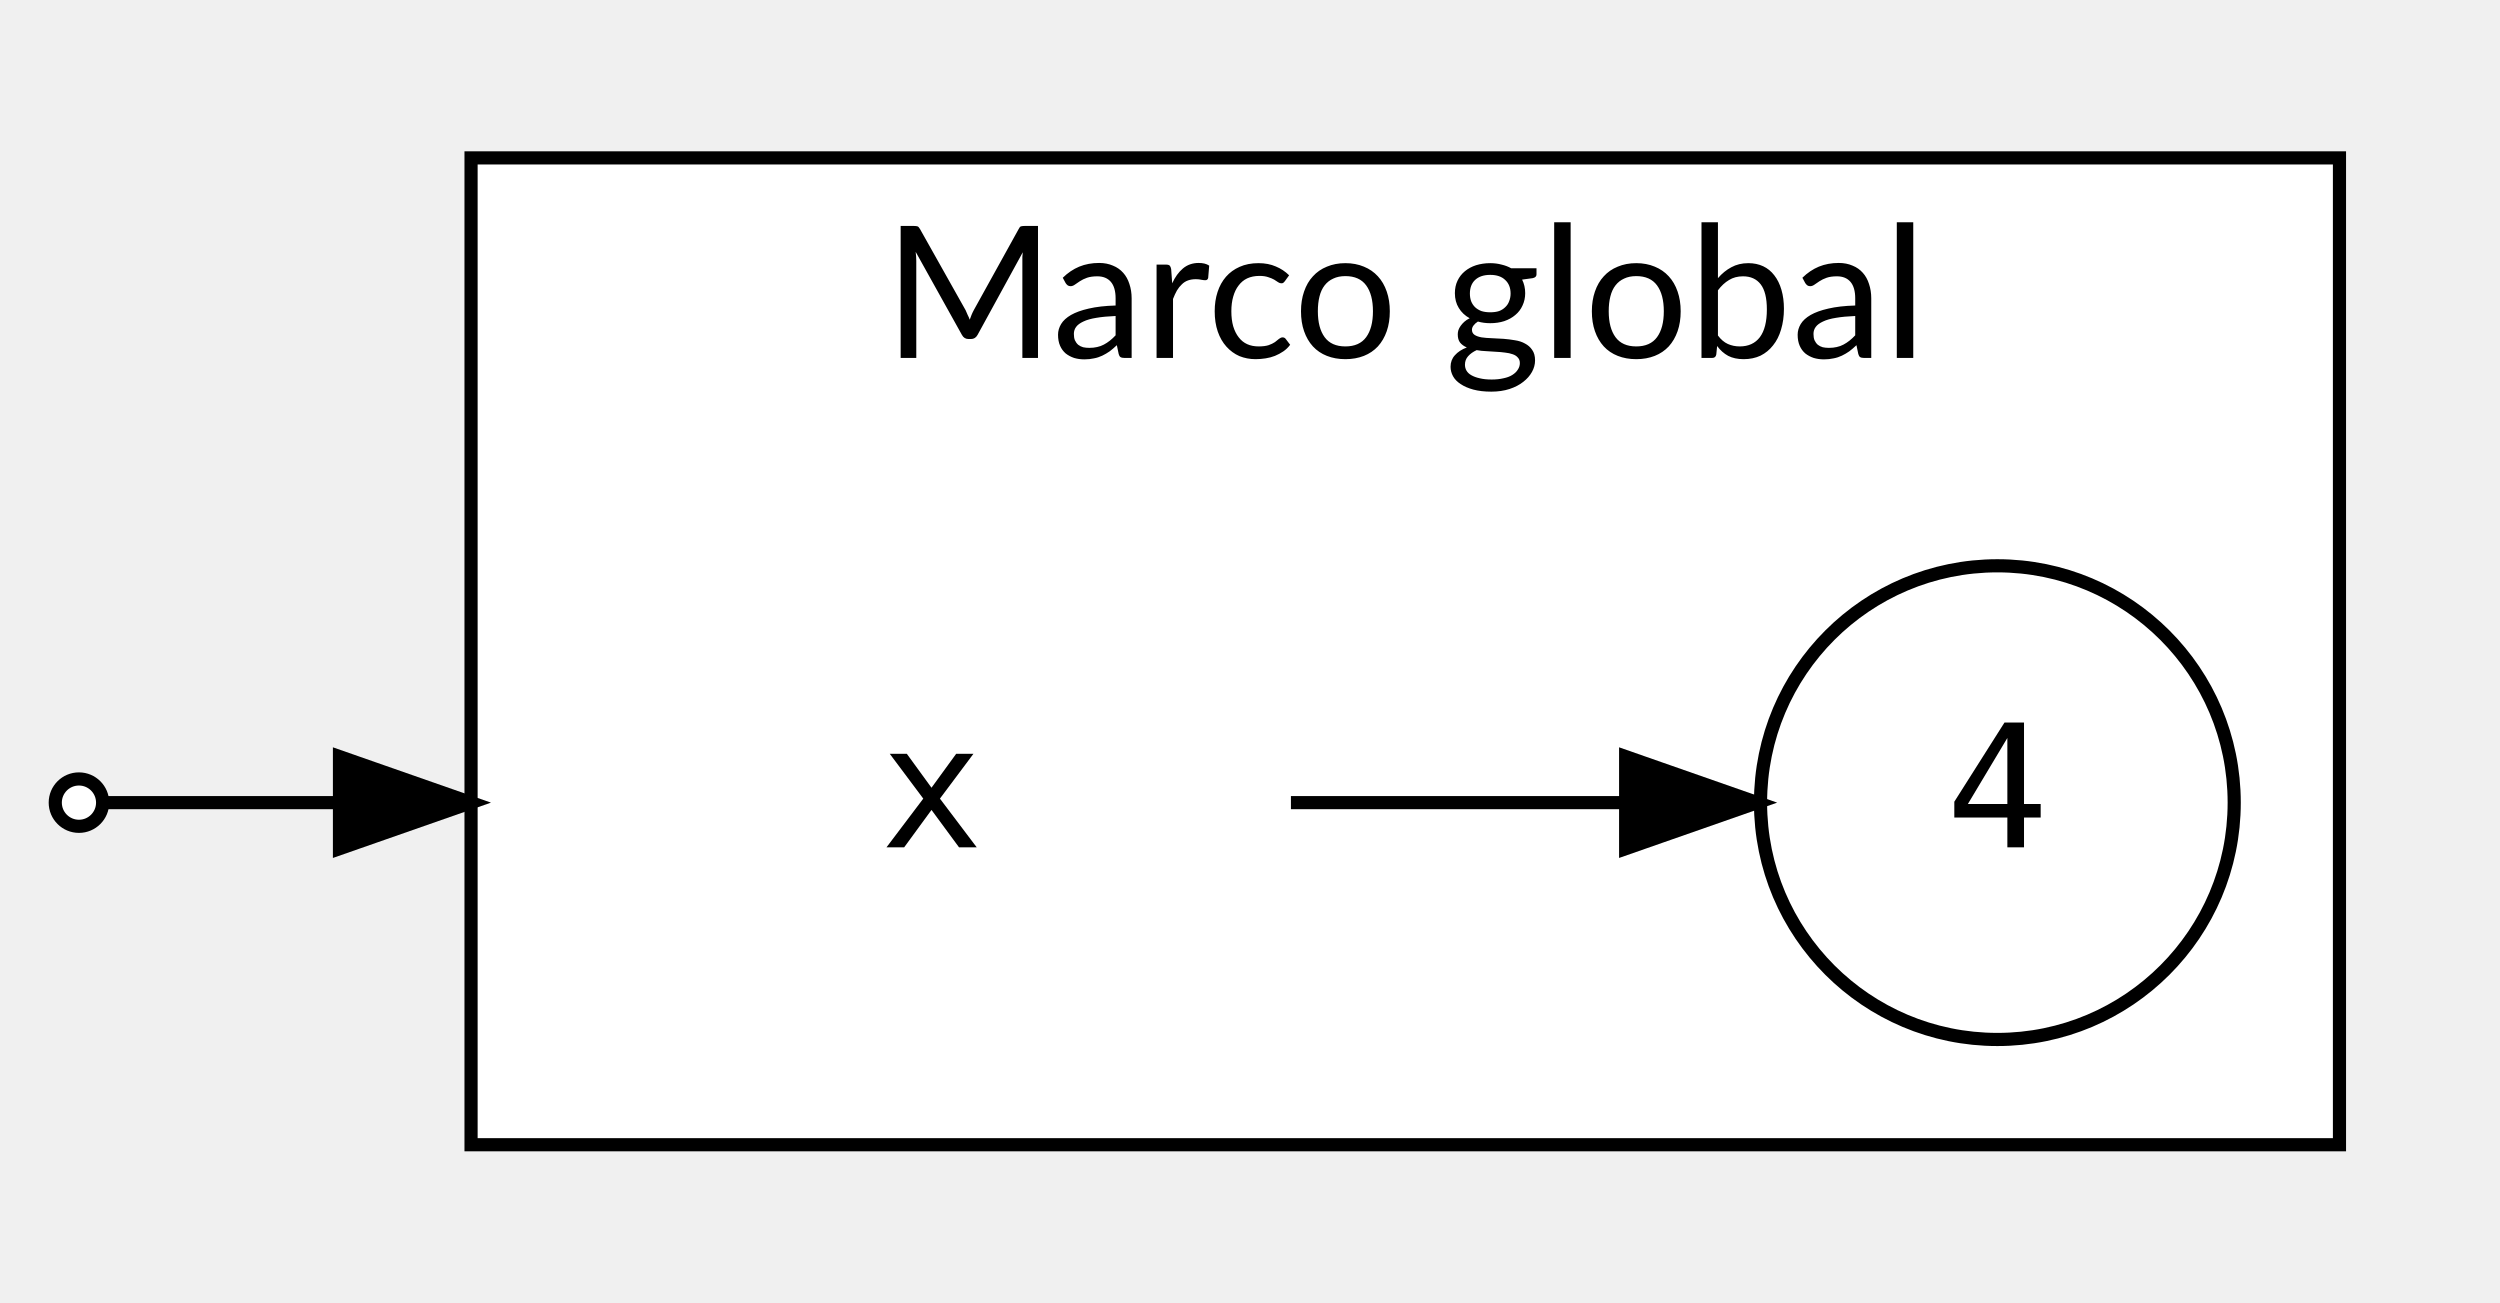
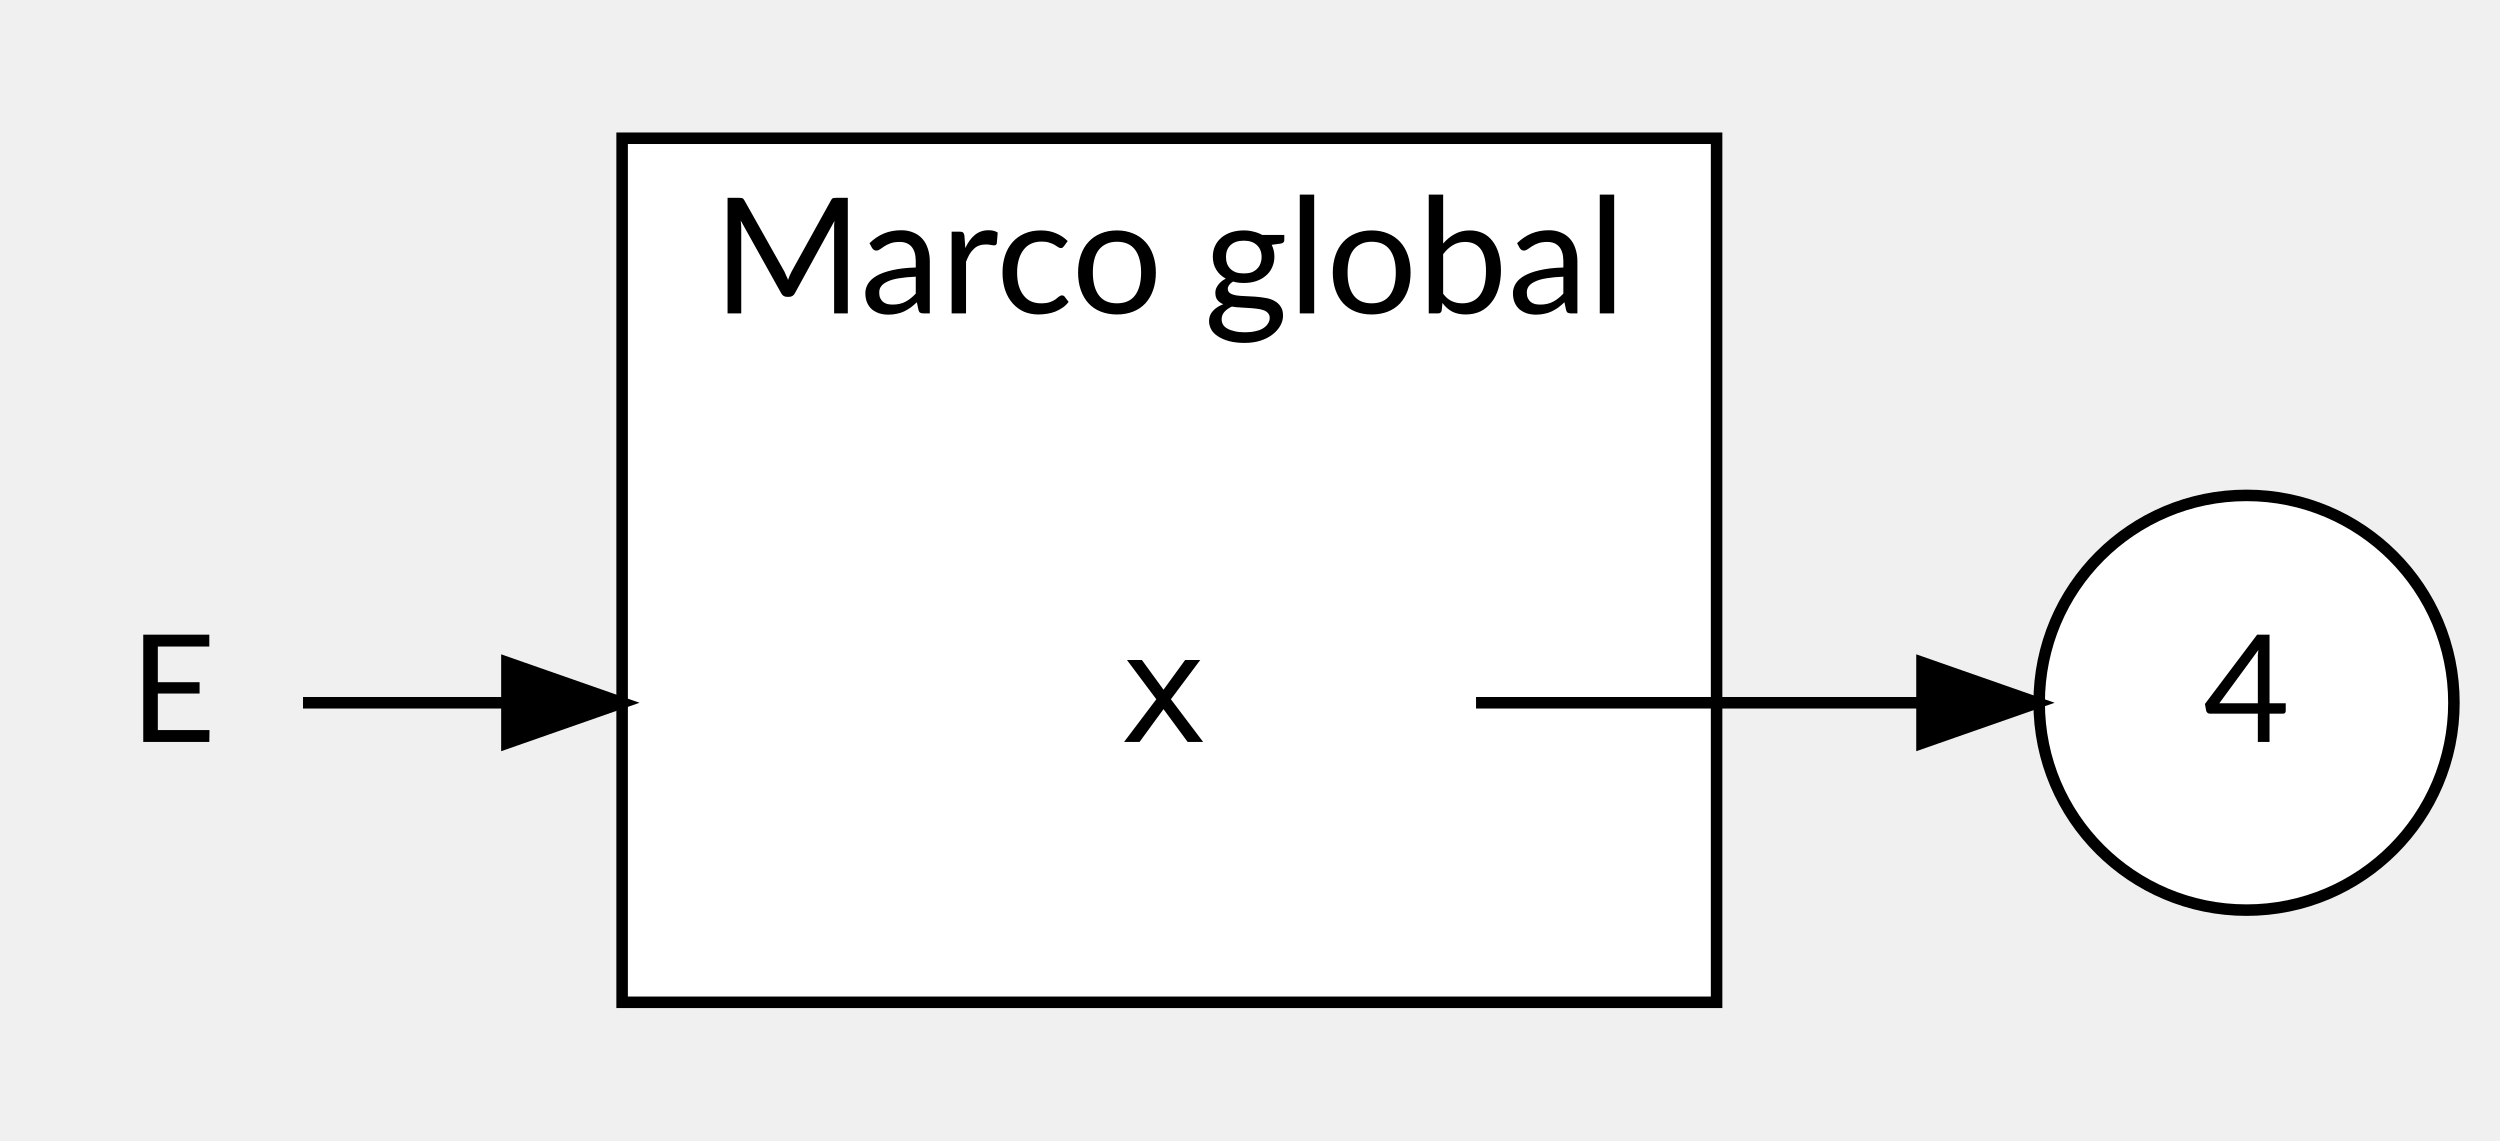
- <svg xmlns="http://www.w3.org/2000/svg" width="190pt" height="99pt" viewBox="0.00 0.00 189.60 99.00">
+ <svg xmlns="http://www.w3.org/2000/svg" width="217pt" height="99pt" viewBox="0.00 0.00 217.00 99.00">
  <g id="graph0" class="graph" transform="scale(1 1) rotate(0) translate(4 95)">
    <g id="clust1" class="cluster">
-       <polygon fill="white" stroke="black" points="31.6,-8 31.6,-83 173.6,-83 173.6,-8 31.6,-8" />
-       <text text-anchor="middle" x="102.6" y="-67.8" font-family="Lato" font-size="14.00">Marco global</text>
+       <polygon fill="white" stroke="black" points="50,-8 50,-83 145,-83 145,-8 50,-8" />
+       <text text-anchor="middle" x="97.5" y="-67.8" font-family="Lato" font-size="14.00">Marco global</text>
    </g>
    <g id="node1" class="node">
-       <ellipse fill="white" stroke="black" cx="147.6" cy="-34" rx="18" ry="18" />
-       <text text-anchor="middle" x="147.6" y="-30.6" font-family="monospace" font-size="13.00">4</text>
+       <ellipse fill="white" stroke="black" cx="191" cy="-34" rx="18" ry="18" />
+       <text text-anchor="middle" x="191" y="-30.6" font-family="Lato" font-size="13.00">4</text>
    </g>
    <g id="node2" class="node">
-       <polygon fill="transparent" stroke="transparent" points="93.6,-52 39.6,-52 39.6,-16 93.6,-16 93.6,-52" />
-       <text text-anchor="middle" x="66.6" y="-30.6" font-family="monospace" font-size="13.00">x</text>
+       <polygon fill="transparent" stroke="transparent" points="124,-52 70,-52 70,-16 124,-16 124,-52" />
+       <text text-anchor="middle" x="97" y="-30.6" font-family="monospace" font-size="13.00">x</text>
    </g>
    <g id="edge1" class="edge">
-       <path fill="none" stroke="black" d="M93.91,-34C102.02,-34 110.97,-34 119.16,-34" />
-       <polygon fill="black" stroke="black" points="119.35,-37.5 129.35,-34 119.35,-30.5 119.35,-37.5" />
+       <path fill="none" stroke="black" d="M124.12,-34C136.2,-34 150.54,-34 162.76,-34" />
+       <polygon fill="black" stroke="black" points="162.83,-37.5 172.83,-34 162.83,-30.5 162.83,-37.5" />
    </g>
    <g id="node3" class="node">
-       <ellipse fill="white" stroke="black" cx="1.8" cy="-34" rx="1.8" ry="1.8" />
+       <polygon fill="transparent" stroke="transparent" points="22,-52 0,-52 0,-16 22,-16 22,-52" />
+       <text text-anchor="middle" x="11" y="-30.6" font-family="Lato" font-size="13.00">E</text>
    </g>
    <g id="edge2" class="edge">
-       <path fill="none" stroke="black" d="M3.89,-34C7.24,-34 17.86,-34 29.37,-34" />
-       <polygon fill="black" stroke="black" points="21.6,-37.5 31.6,-34 21.6,-30.5 21.6,-37.5" />
+       <path fill="none" stroke="black" d="M22.3,-34C27.11,-34 33.25,-34 39.93,-34" />
+       <polygon fill="black" stroke="black" points="40,-37.5 50,-34 40,-30.5 40,-37.5" />
    </g>
  </g>
</svg>
